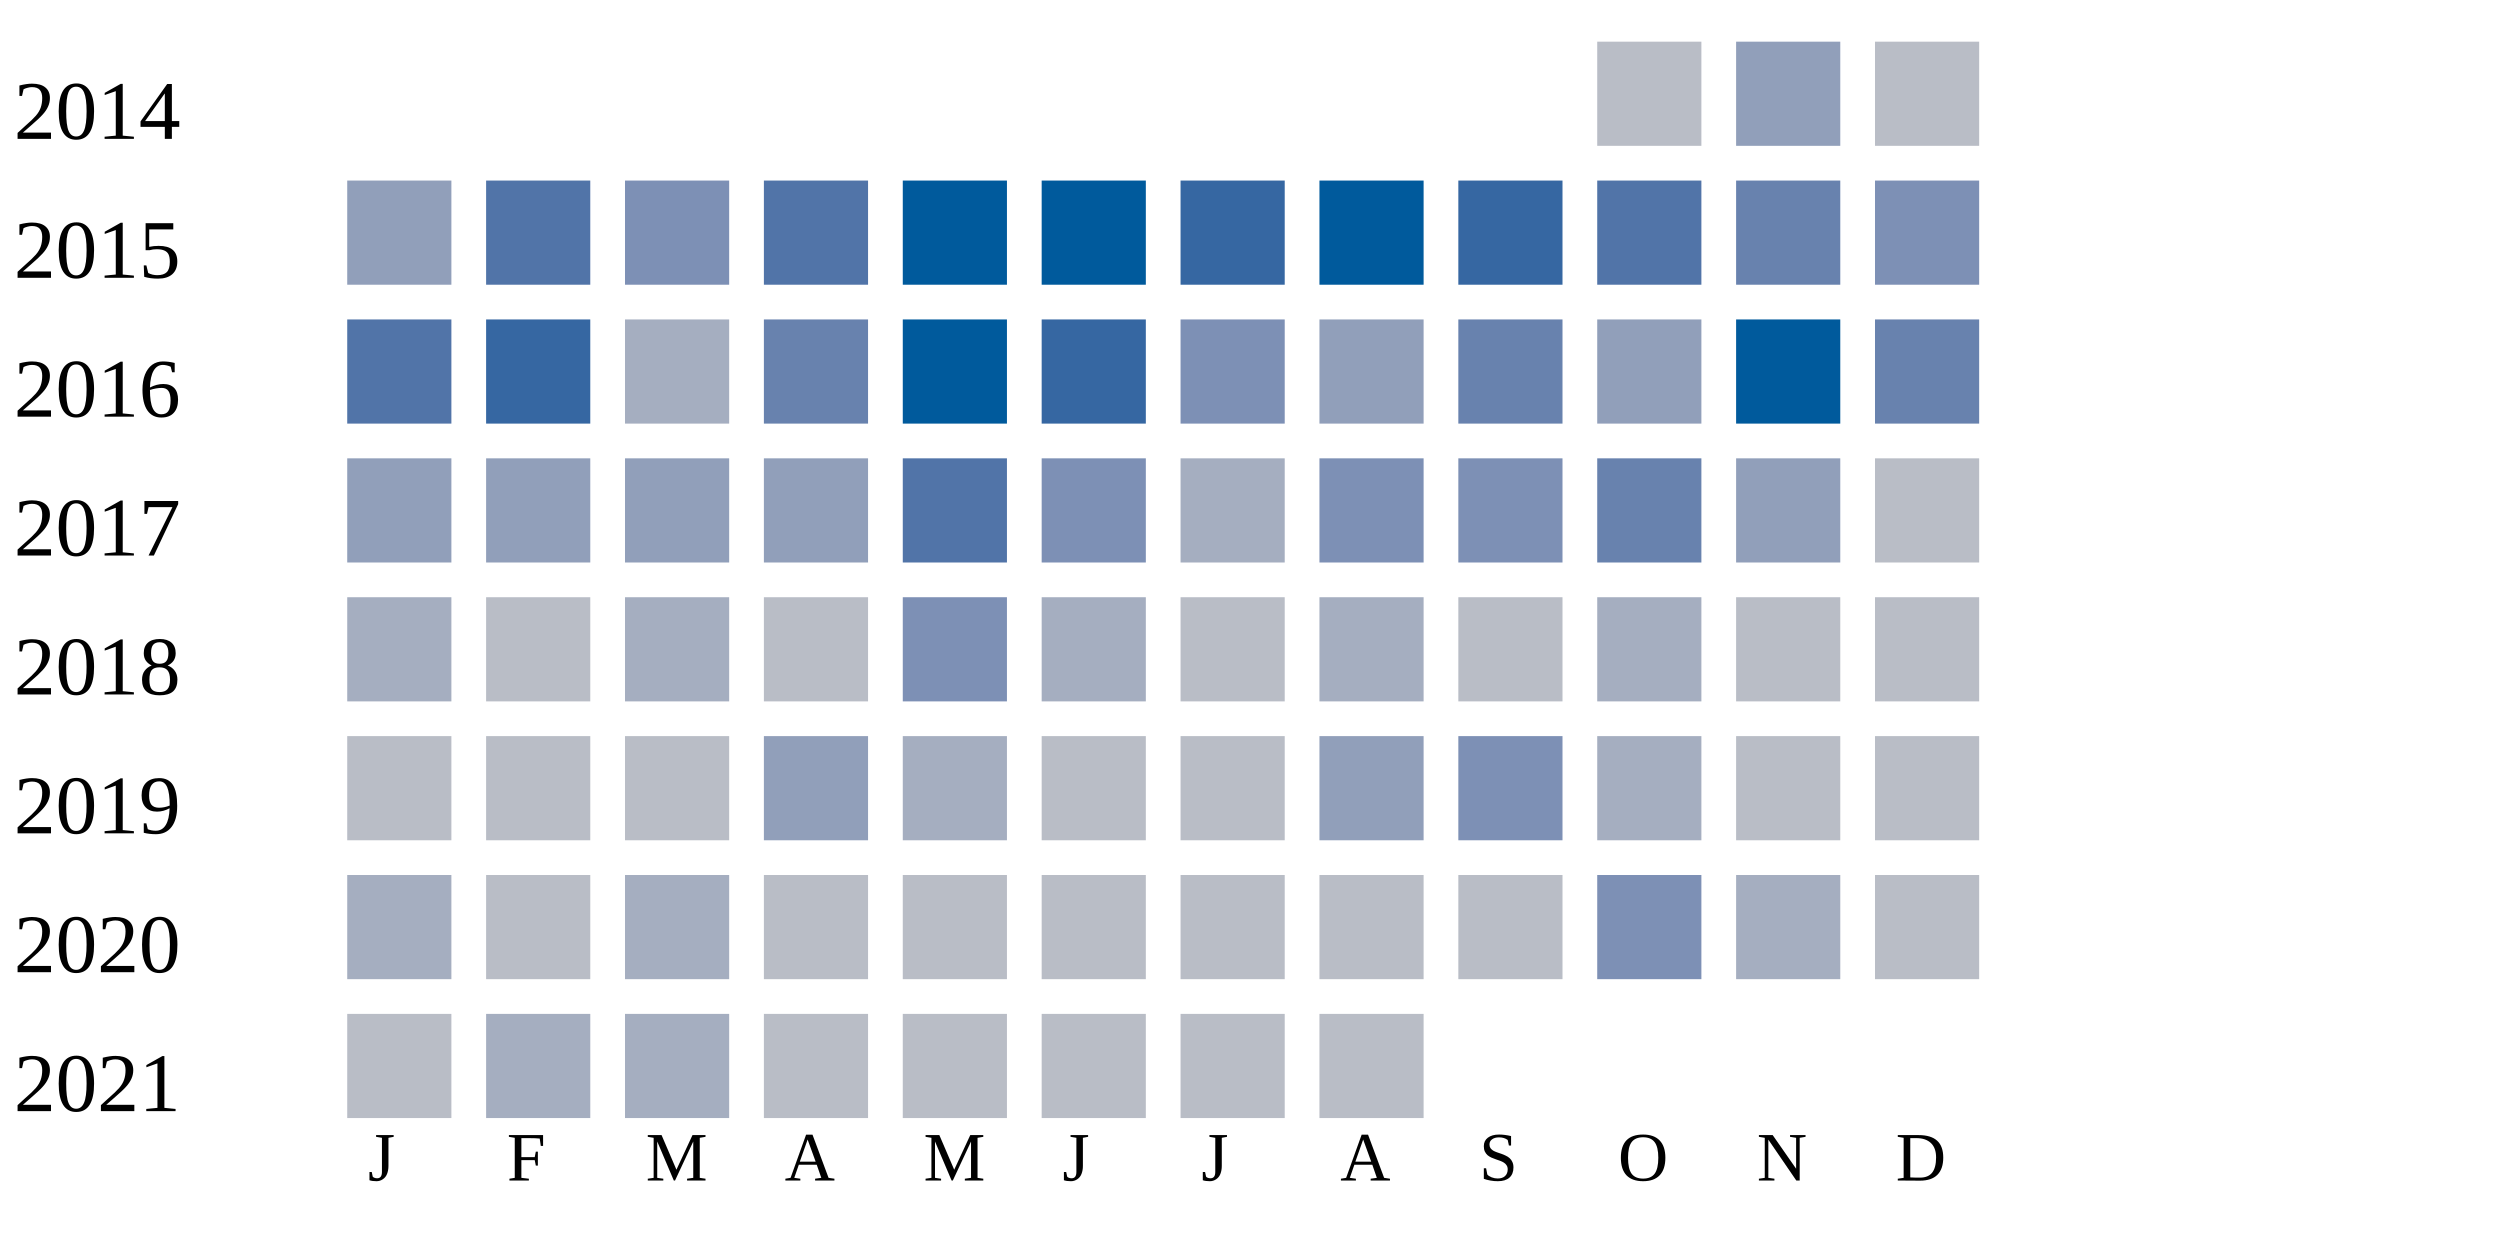
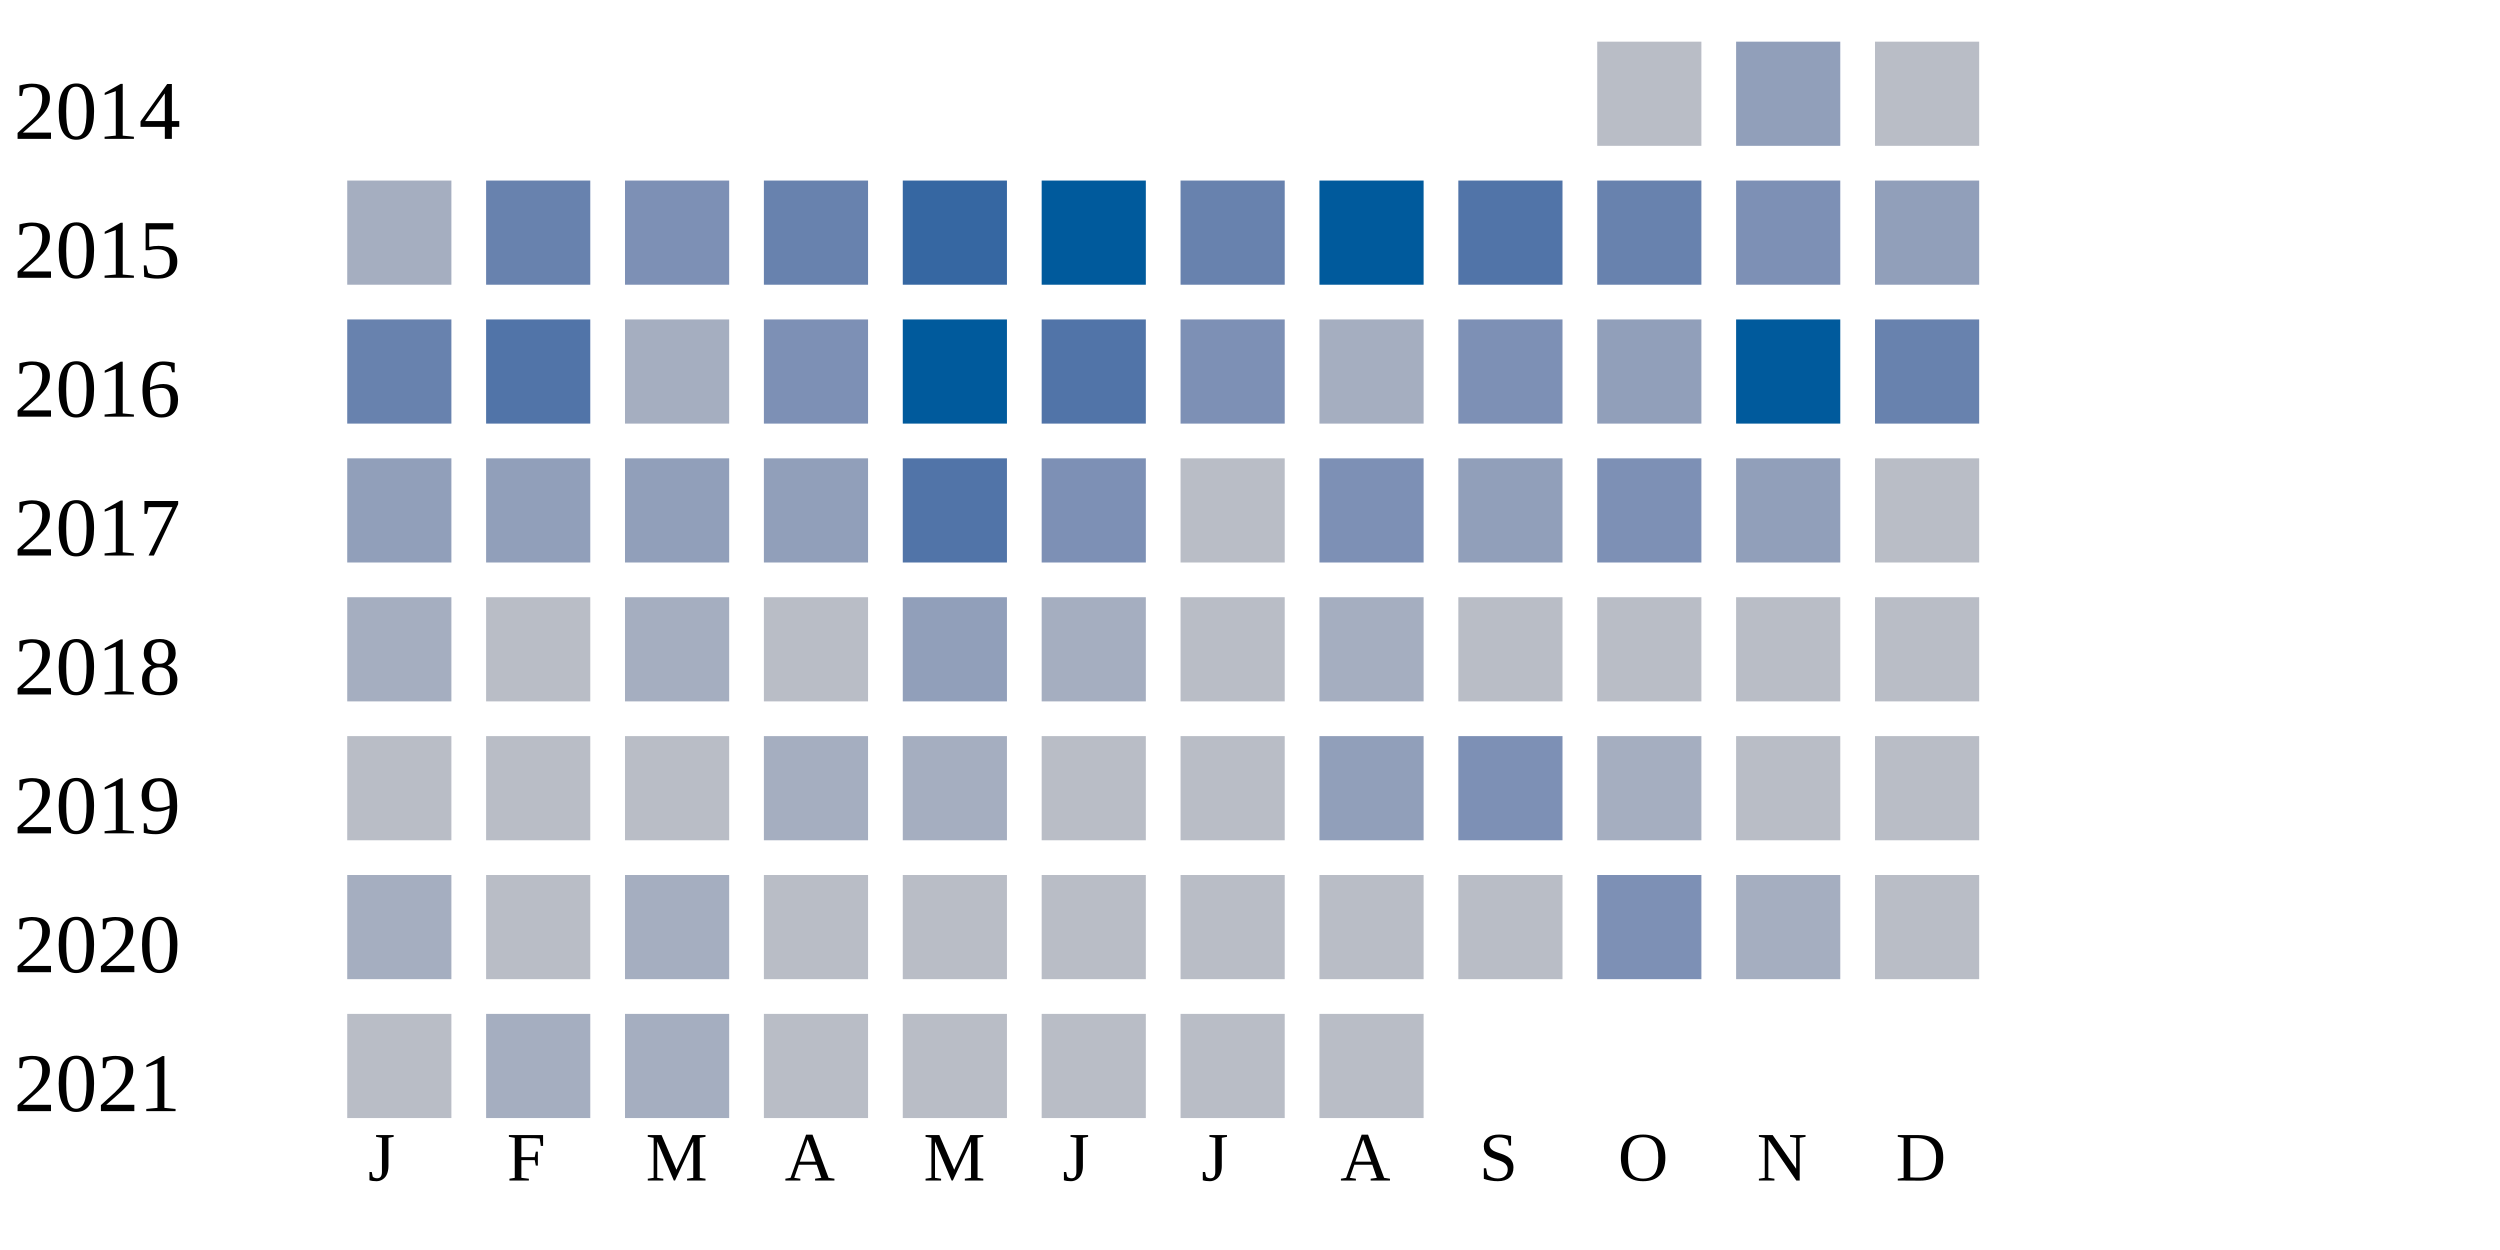
<svg xmlns="http://www.w3.org/2000/svg" width="360" height="180">
  <g transform="translate(0 0)">
    <text x="2" y="20">2014</text>
    <rect x="230" y="6" width="15" height="15" fill="#b9bdc6" />
    <rect x="250" y="6" width="15" height="15" fill="#919fba" />
    <rect x="270" y="6" width="15" height="15" fill="#b9bdc6" />
  </g>
  <g transform="translate(0 20)">
    <text x="2" y="20">2015</text>
-     <rect x="50" y="6" width="15" height="15" fill="#919fba" />
-     <rect x="70" y="6" width="15" height="15" fill="#5174a8" />
+     <rect x="50" y="6" width="15" height="15" fill="#a5aec0" />
+     <rect x="70" y="6" width="15" height="15" fill="#6882ae" />
    <rect x="90" y="6" width="15" height="15" fill="#7d90b5" />
-     <rect x="110" y="6" width="15" height="15" fill="#5174a8" />
-     <rect x="130" y="6" width="15" height="15" fill="#005a9c" />
+     <rect x="110" y="6" width="15" height="15" fill="#6882ae" />
+     <rect x="130" y="6" width="15" height="15" fill="#3667a2" />
    <rect x="150" y="6" width="15" height="15" fill="#005a9c" />
-     <rect x="170" y="6" width="15" height="15" fill="#3667a2" />
+     <rect x="170" y="6" width="15" height="15" fill="#6882ae" />
    <rect x="190" y="6" width="15" height="15" fill="#005a9c" />
-     <rect x="210" y="6" width="15" height="15" fill="#3667a2" />
-     <rect x="230" y="6" width="15" height="15" fill="#5174a8" />
-     <rect x="250" y="6" width="15" height="15" fill="#6882ae" />
-     <rect x="270" y="6" width="15" height="15" fill="#7d90b5" />
+     <rect x="210" y="6" width="15" height="15" fill="#5174a8" />
+     <rect x="230" y="6" width="15" height="15" fill="#6882ae" />
+     <rect x="250" y="6" width="15" height="15" fill="#7d90b5" />
+     <rect x="270" y="6" width="15" height="15" fill="#919fba" />
  </g>
  <g transform="translate(0 40)">
    <text x="2" y="20">2016</text>
-     <rect x="50" y="6" width="15" height="15" fill="#5174a8" />
-     <rect x="70" y="6" width="15" height="15" fill="#3667a2" />
+     <rect x="50" y="6" width="15" height="15" fill="#6882ae" />
+     <rect x="70" y="6" width="15" height="15" fill="#5174a8" />
    <rect x="90" y="6" width="15" height="15" fill="#a5aec0" />
-     <rect x="110" y="6" width="15" height="15" fill="#6882ae" />
+     <rect x="110" y="6" width="15" height="15" fill="#7d90b5" />
    <rect x="130" y="6" width="15" height="15" fill="#005a9c" />
-     <rect x="150" y="6" width="15" height="15" fill="#3667a2" />
+     <rect x="150" y="6" width="15" height="15" fill="#5174a8" />
    <rect x="170" y="6" width="15" height="15" fill="#7d90b5" />
-     <rect x="190" y="6" width="15" height="15" fill="#919fba" />
-     <rect x="210" y="6" width="15" height="15" fill="#6882ae" />
+     <rect x="190" y="6" width="15" height="15" fill="#a5aec0" />
+     <rect x="210" y="6" width="15" height="15" fill="#7d90b5" />
    <rect x="230" y="6" width="15" height="15" fill="#919fba" />
    <rect x="250" y="6" width="15" height="15" fill="#005a9c" />
    <rect x="270" y="6" width="15" height="15" fill="#6882ae" />
  </g>
  <g transform="translate(0 60)">
    <text x="2" y="20">2017</text>
    <rect x="50" y="6" width="15" height="15" fill="#919fba" />
    <rect x="70" y="6" width="15" height="15" fill="#919fba" />
    <rect x="90" y="6" width="15" height="15" fill="#919fba" />
    <rect x="110" y="6" width="15" height="15" fill="#919fba" />
    <rect x="130" y="6" width="15" height="15" fill="#5174a8" />
    <rect x="150" y="6" width="15" height="15" fill="#7d90b5" />
-     <rect x="170" y="6" width="15" height="15" fill="#a5aec0" />
+     <rect x="170" y="6" width="15" height="15" fill="#b9bdc6" />
    <rect x="190" y="6" width="15" height="15" fill="#7d90b5" />
-     <rect x="210" y="6" width="15" height="15" fill="#7d90b5" />
-     <rect x="230" y="6" width="15" height="15" fill="#6882ae" />
+     <rect x="210" y="6" width="15" height="15" fill="#919fba" />
+     <rect x="230" y="6" width="15" height="15" fill="#7d90b5" />
    <rect x="250" y="6" width="15" height="15" fill="#919fba" />
    <rect x="270" y="6" width="15" height="15" fill="#b9bdc6" />
  </g>
  <g transform="translate(0 80)">
    <text x="2" y="20">2018</text>
    <rect x="50" y="6" width="15" height="15" fill="#a5aec0" />
    <rect x="70" y="6" width="15" height="15" fill="#b9bdc6" />
    <rect x="90" y="6" width="15" height="15" fill="#a5aec0" />
    <rect x="110" y="6" width="15" height="15" fill="#b9bdc6" />
-     <rect x="130" y="6" width="15" height="15" fill="#7d90b5" />
+     <rect x="130" y="6" width="15" height="15" fill="#919fba" />
    <rect x="150" y="6" width="15" height="15" fill="#a5aec0" />
    <rect x="170" y="6" width="15" height="15" fill="#b9bdc6" />
    <rect x="190" y="6" width="15" height="15" fill="#a5aec0" />
    <rect x="210" y="6" width="15" height="15" fill="#b9bdc6" />
-     <rect x="230" y="6" width="15" height="15" fill="#a5aec0" />
+     <rect x="230" y="6" width="15" height="15" fill="#b9bdc6" />
    <rect x="250" y="6" width="15" height="15" fill="#b9bdc6" />
    <rect x="270" y="6" width="15" height="15" fill="#b9bdc6" />
  </g>
  <g transform="translate(0 100)">
    <text x="2" y="20">2019</text>
    <rect x="50" y="6" width="15" height="15" fill="#b9bdc6" />
    <rect x="70" y="6" width="15" height="15" fill="#b9bdc6" />
    <rect x="90" y="6" width="15" height="15" fill="#b9bdc6" />
-     <rect x="110" y="6" width="15" height="15" fill="#919fba" />
+     <rect x="110" y="6" width="15" height="15" fill="#a5aec0" />
    <rect x="130" y="6" width="15" height="15" fill="#a5aec0" />
    <rect x="150" y="6" width="15" height="15" fill="#b9bdc6" />
    <rect x="170" y="6" width="15" height="15" fill="#b9bdc6" />
    <rect x="190" y="6" width="15" height="15" fill="#919fba" />
    <rect x="210" y="6" width="15" height="15" fill="#7d90b5" />
    <rect x="230" y="6" width="15" height="15" fill="#a5aec0" />
    <rect x="250" y="6" width="15" height="15" fill="#b9bdc6" />
    <rect x="270" y="6" width="15" height="15" fill="#b9bdc6" />
  </g>
  <g transform="translate(0 120)">
    <text x="2" y="20">2020</text>
    <rect x="50" y="6" width="15" height="15" fill="#a5aec0" />
    <rect x="70" y="6" width="15" height="15" fill="#b9bdc6" />
    <rect x="90" y="6" width="15" height="15" fill="#a5aec0" />
    <rect x="110" y="6" width="15" height="15" fill="#b9bdc6" />
    <rect x="130" y="6" width="15" height="15" fill="#b9bdc6" />
    <rect x="150" y="6" width="15" height="15" fill="#b9bdc6" />
    <rect x="170" y="6" width="15" height="15" fill="#b9bdc6" />
    <rect x="190" y="6" width="15" height="15" fill="#b9bdc6" />
    <rect x="210" y="6" width="15" height="15" fill="#b9bdc6" />
    <rect x="230" y="6" width="15" height="15" fill="#7d90b5" />
    <rect x="250" y="6" width="15" height="15" fill="#a5aec0" />
    <rect x="270" y="6" width="15" height="15" fill="#b9bdc6" />
  </g>
  <g transform="translate(0 140)">
    <text x="2" y="20">2021</text>
    <rect x="50" y="6" width="15" height="15" fill="#b9bdc6" />
    <rect x="70" y="6" width="15" height="15" fill="#a5aec0" />
    <rect x="90" y="6" width="15" height="15" fill="#a5aec0" />
    <rect x="110" y="6" width="15" height="15" fill="#b9bdc6" />
    <rect x="130" y="6" width="15" height="15" fill="#b9bdc6" />
    <rect x="150" y="6" width="15" height="15" fill="#b9bdc6" />
    <rect x="170" y="6" width="15" height="15" fill="#b9bdc6" />
    <rect x="190" y="6" width="15" height="15" fill="#b9bdc6" />
  </g>
  <text style="font-size: 10px; text-align: center" x="53" y="170">J</text>
  <text style="font-size: 10px; text-align: center" x="73" y="170">F</text>
  <text style="font-size: 10px; text-align: center" x="93" y="170">M</text>
  <text style="font-size: 10px; text-align: center" x="113" y="170">A</text>
  <text style="font-size: 10px; text-align: center" x="133" y="170">M</text>
  <text style="font-size: 10px; text-align: center" x="153" y="170">J</text>
  <text style="font-size: 10px; text-align: center" x="173" y="170">J</text>
  <text style="font-size: 10px; text-align: center" x="193" y="170">A</text>
  <text style="font-size: 10px; text-align: center" x="213" y="170">S</text>
  <text style="font-size: 10px; text-align: center" x="233" y="170">O</text>
  <text style="font-size: 10px; text-align: center" x="253" y="170">N</text>
  <text style="font-size: 10px; text-align: center" x="273" y="170">D</text>
  <text style="font-size: 10px;" x="155" y="189">Less</text>
  <rect fill="#b9bdc6" width="10" height="10" x="180" y="180" />
  <rect fill="#919fba" width="10" height="10" x="195" y="180" />
  <rect fill="#6882ae" width="10" height="10" x="210" y="180" />
  <rect fill="#005a9c" width="10" height="10" x="225" y="180" />
  <text x="240" y="189" style="font-size: 10px;">More</text>
</svg>
